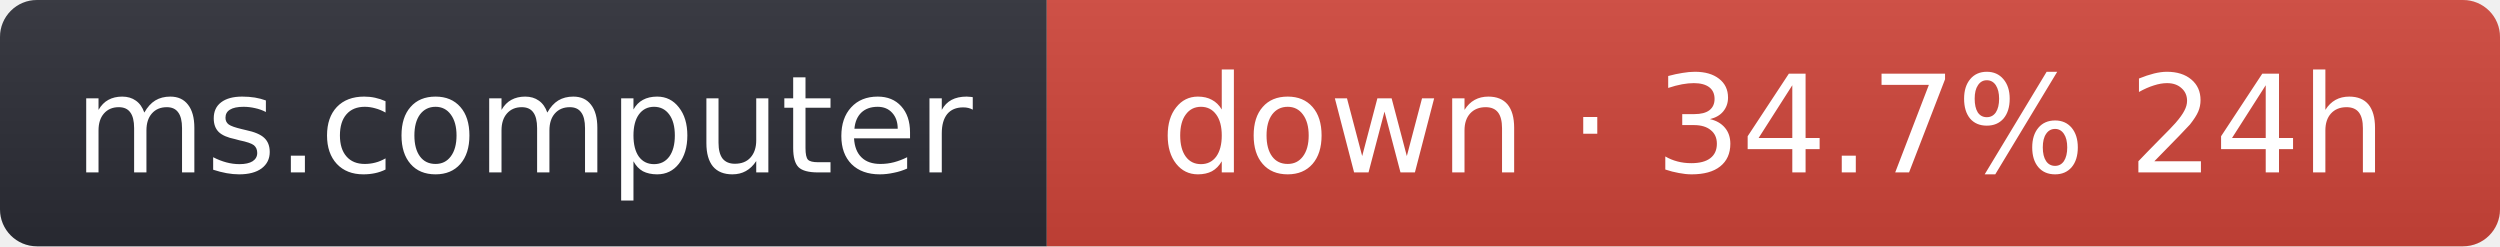
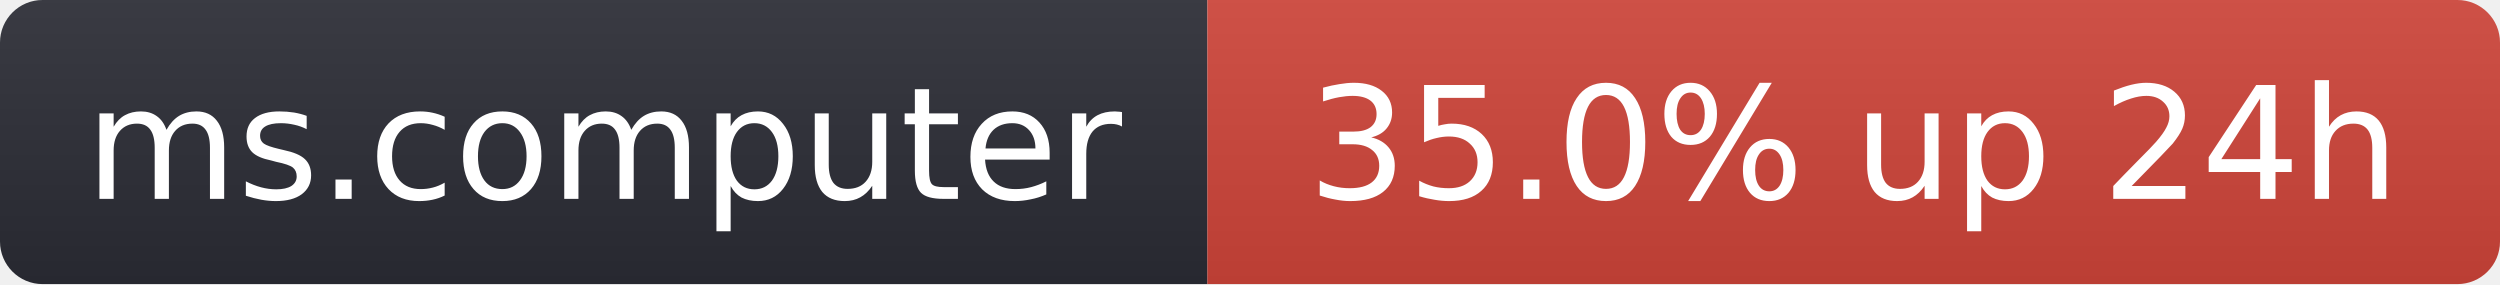
- <svg xmlns="http://www.w3.org/2000/svg" width="203" height="20" role="img" aria-label="ms.computer: down · 34.7% 24h">
+ <svg xmlns="http://www.w3.org/2000/svg" width="176" height="20" role="img" aria-label="ms.computer: 35.0% up 24h">
  <linearGradient id="s" x2="0" y2="100%">
    <stop offset="0" stop-color="#bbb" stop-opacity=".1" />
    <stop offset="1" stop-opacity=".1" />
  </linearGradient>
  <clipPath id="r">
-     <rect width="203" height="20" rx="3" fill="#fff" />
+     <rect width="176" height="20" rx="3" fill="#fff" />
  </clipPath>
  <g clip-path="url(#r)">
    <rect width="85" height="20" fill="#2b2d35" />
-     <rect x="85" width="118" height="20" fill="#d0453a" />
-     <rect width="203" height="20" fill="url(#s)" />
+     <rect x="85" width="91" height="20" fill="#d0453a" />
+     <rect width="176" height="20" fill="url(#s)" />
  </g>
  <g fill="#fff" text-anchor="middle" font-family="Verdana,Geneva,DejaVu Sans,sans-serif" font-size="11">
    <text x="42.5" y="14">ms.computer</text>
-     <text x="144" y="14">down · 34.7% 24h</text>
+     <text x="130.5" y="14">35.0% up 24h</text>
  </g>
</svg>
